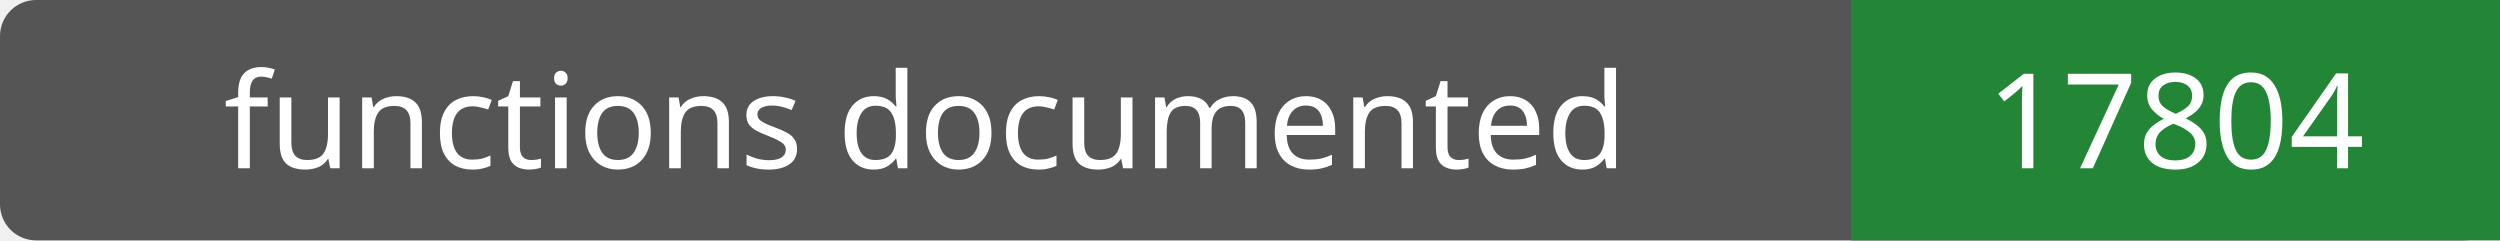
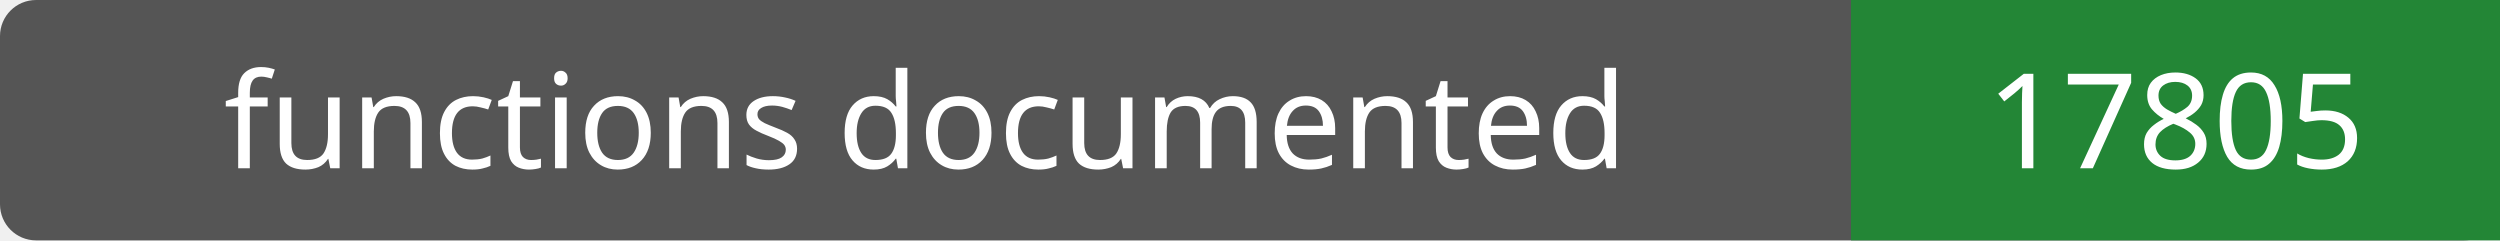
- <svg xmlns="http://www.w3.org/2000/svg" width="208" height="20" role="img" aria-label="functions documented: 17804">
+ <svg xmlns="http://www.w3.org/2000/svg" width="208" height="20" role="img" aria-label="functions documented: 17805">
  <rect width="208" height="20" rx="3" fill="#555" />
  <path fill="#238636" d="M154 0h54v20H154z" />
  <g fill="#fff" text-anchor="middle" font-family="Verdana,sans-serif" font-size="11">
    <text x="77.0" y="14">functions documented</text>
-     <text x="181.0" y="14">17804</text>
+     <text x="181.0" y="14">17805</text>
  </g>
</svg>
